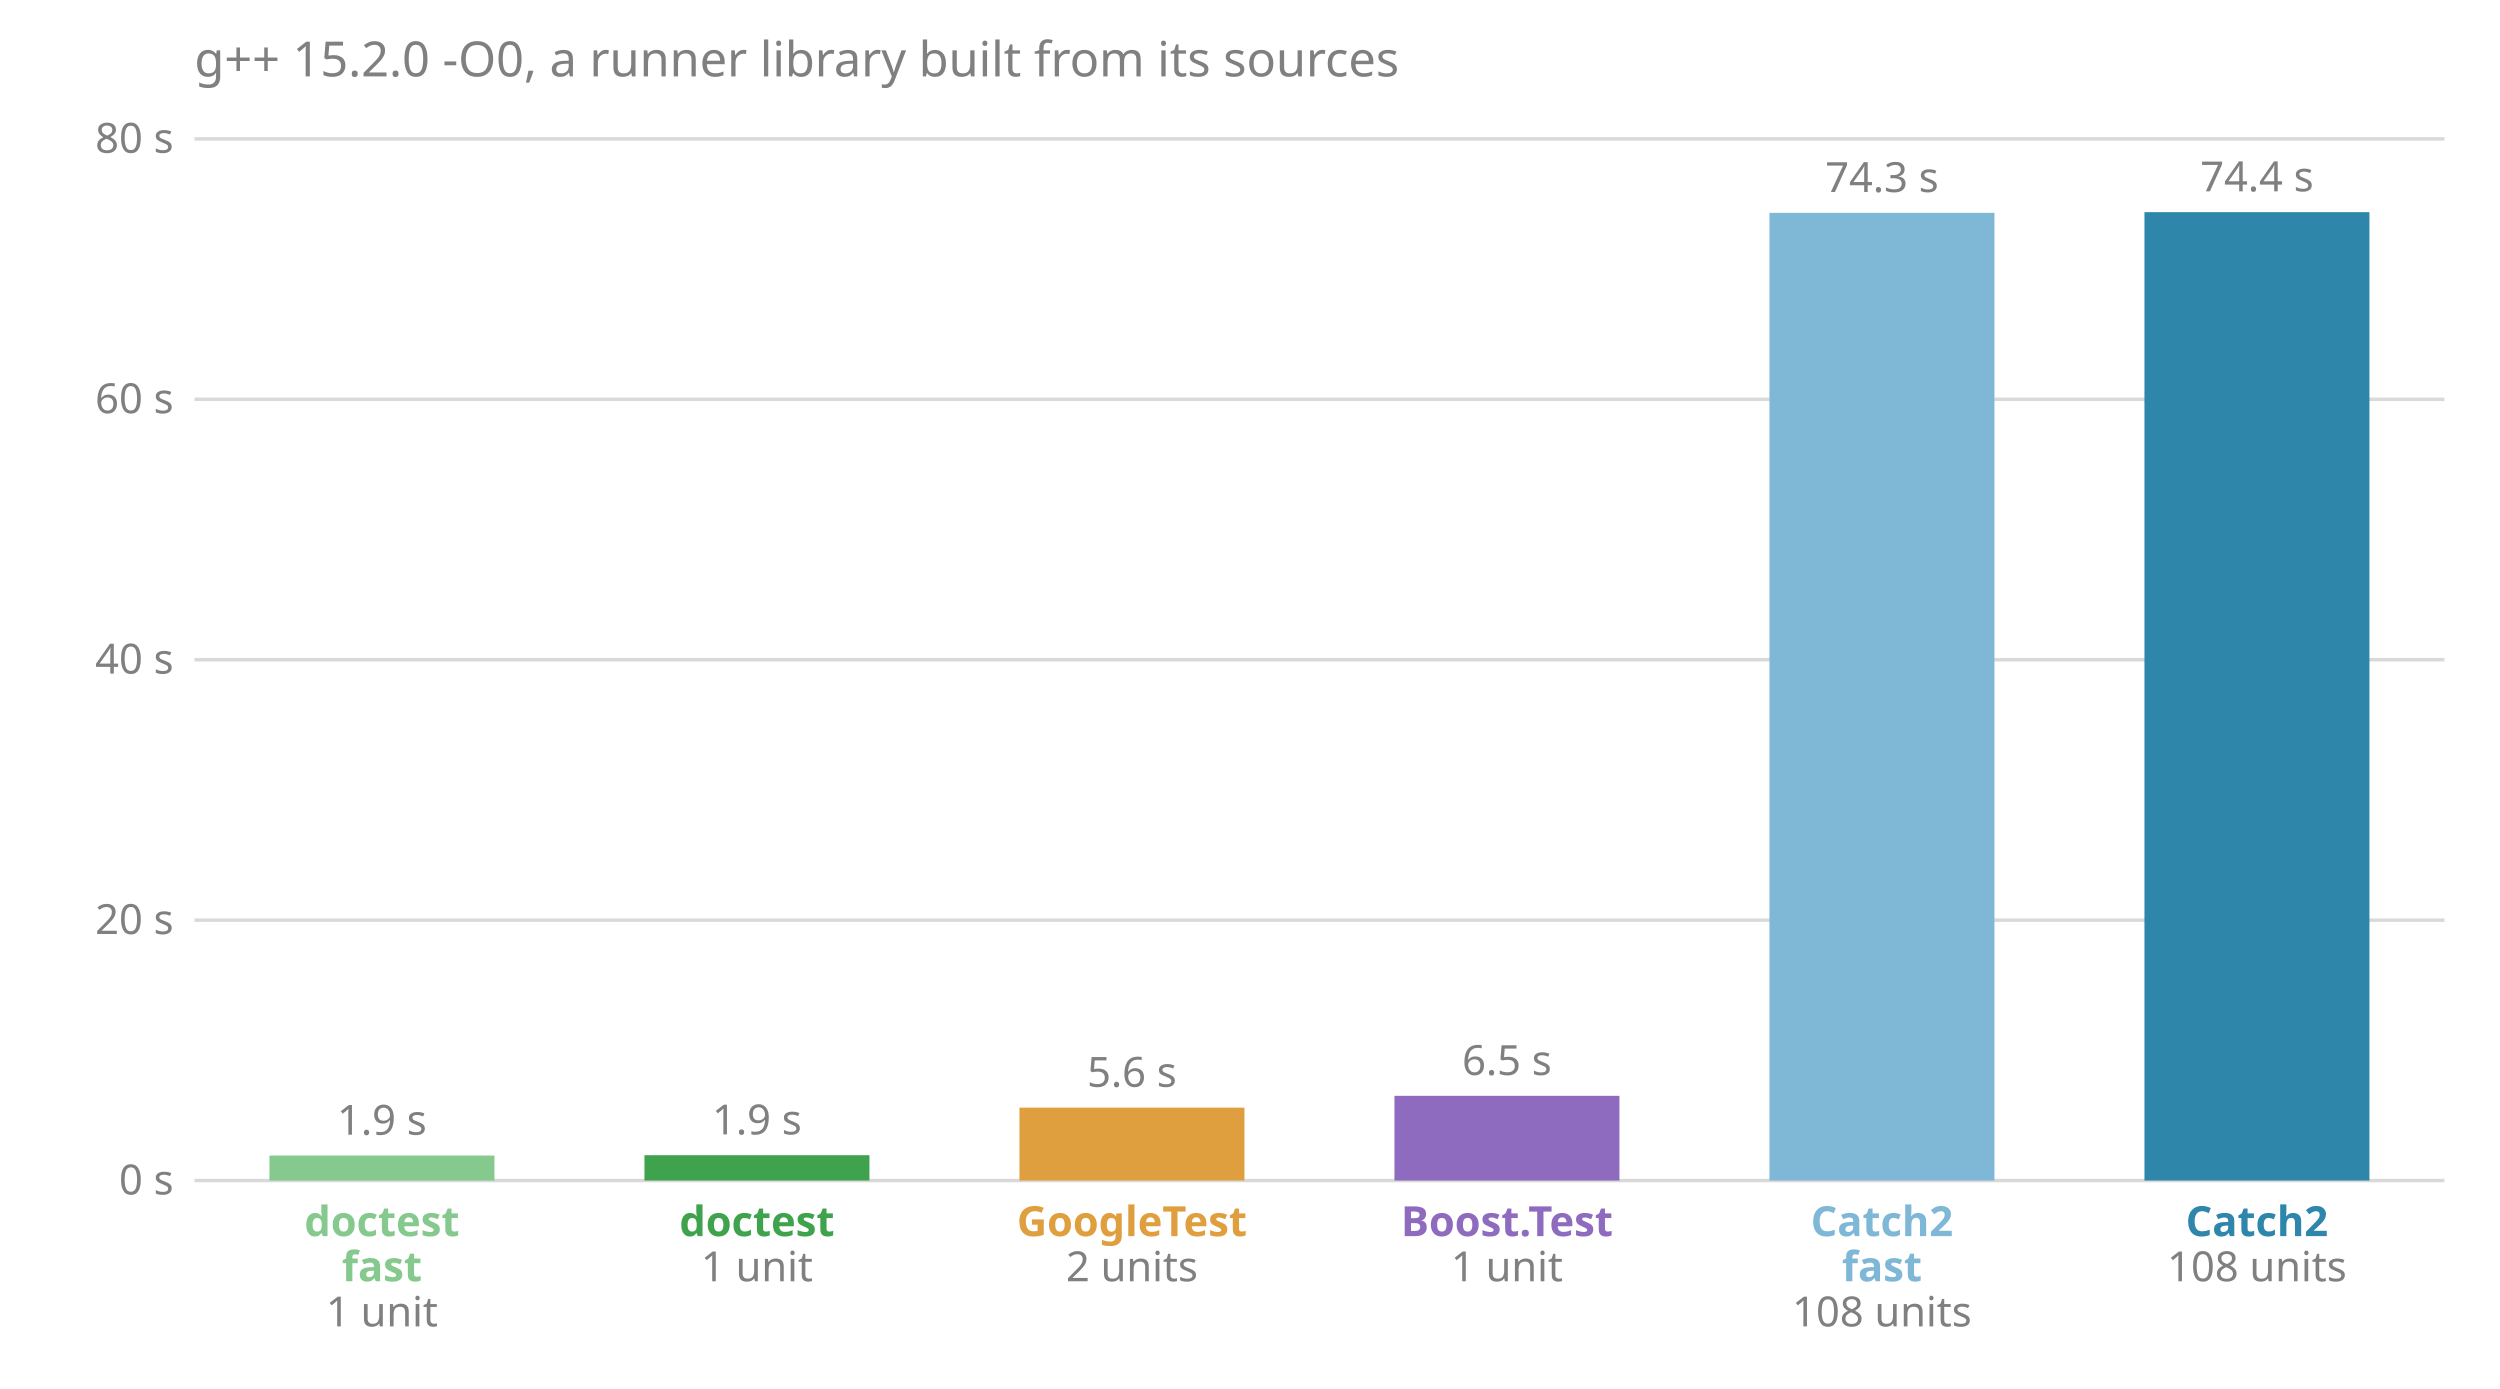
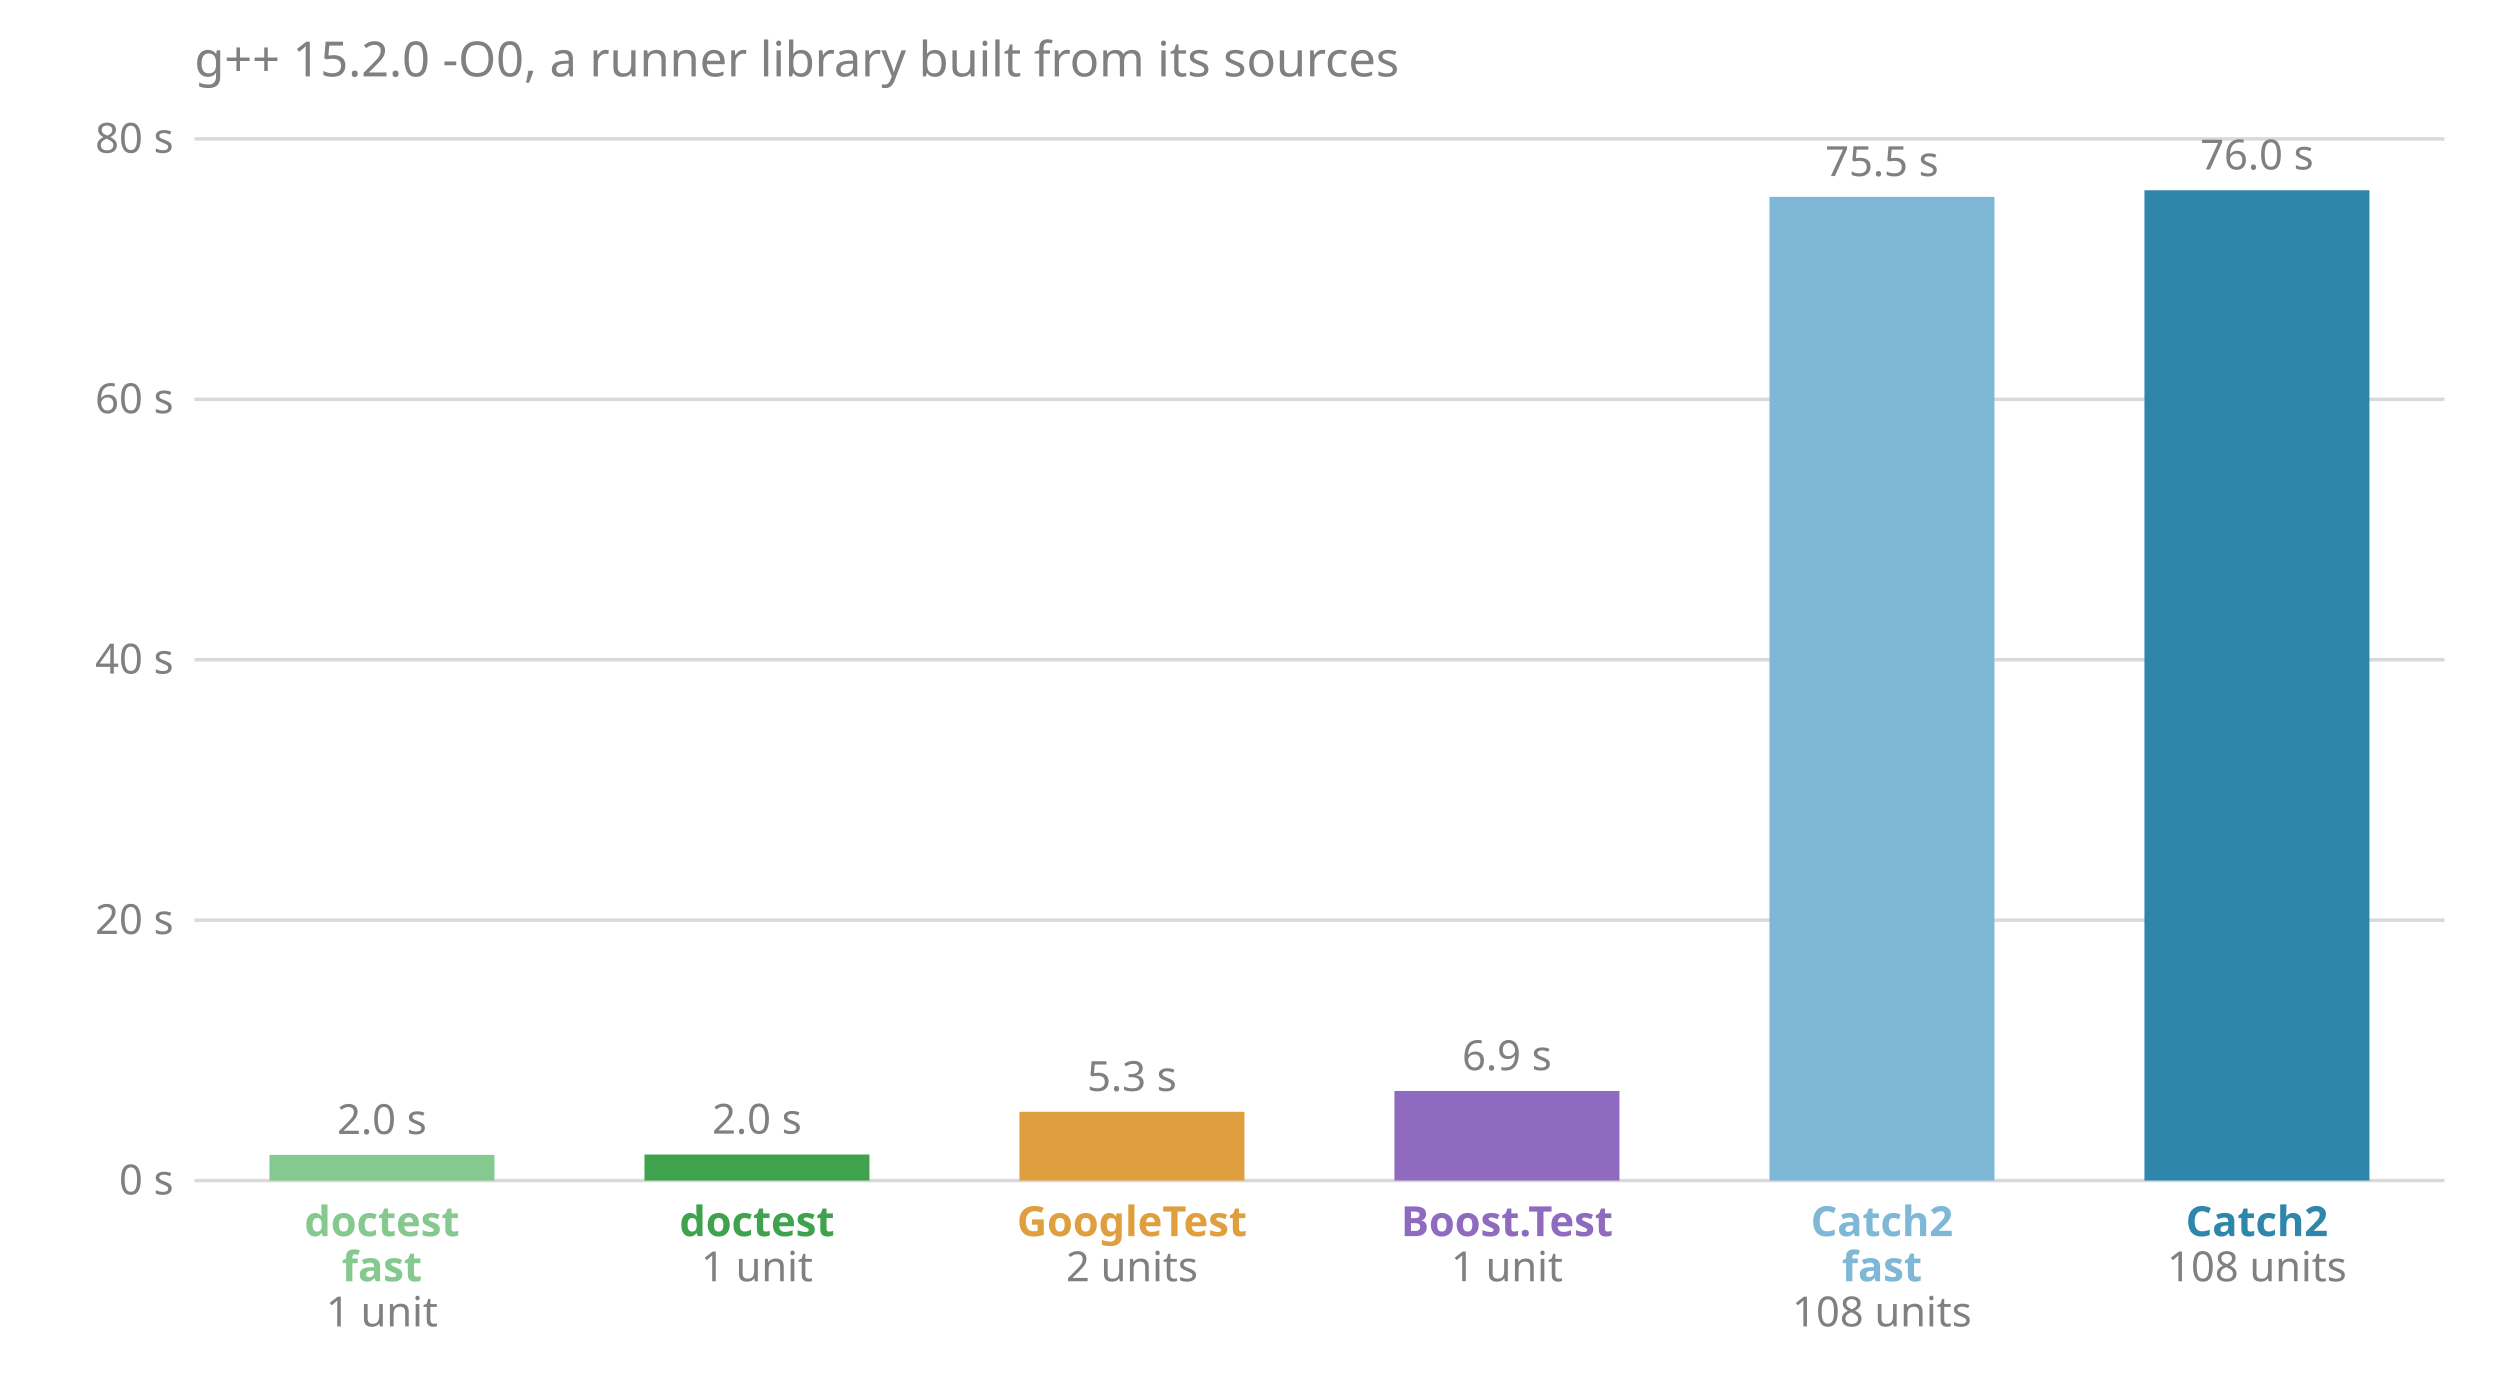
<svg xmlns="http://www.w3.org/2000/svg" viewBox="0 0 720 400" font-family="sans-serif" font-size="12">
  <text x="56.0" y="22.0" fill="#808080" font-size="14">g++ 15.2.0 -O0, a runner library built from its sources</text>
  <line x1="56.0" x2="704.0" y1="340.0" y2="340.0" stroke="#808080" stroke-opacity="0.3" />
  <text x="50.0" y="344.0" fill="#808080" text-anchor="end">0 s</text>
  <line x1="56.0" x2="704.0" y1="265.0" y2="265.0" stroke="#808080" stroke-opacity="0.3" />
  <text x="50.0" y="269.0" fill="#808080" text-anchor="end">20 s</text>
  <line x1="56.0" x2="704.0" y1="190.0" y2="190.0" stroke="#808080" stroke-opacity="0.3" />
  <text x="50.0" y="194.0" fill="#808080" text-anchor="end">40 s</text>
  <line x1="56.0" x2="704.0" y1="115.0" y2="115.0" stroke="#808080" stroke-opacity="0.3" />
  <text x="50.0" y="119.0" fill="#808080" text-anchor="end">60 s</text>
  <line x1="56.0" x2="704.0" y1="40.0" y2="40.0" stroke="#808080" stroke-opacity="0.3" />
  <text x="50.0" y="44.0" fill="#808080" text-anchor="end">80 s</text>
-   <rect x="77.6" y="332.8" width="64.8" height="7.2" fill="#86c98e" />
-   <text x="110.0" y="326.8" fill="#808080" text-anchor="middle">1.9 s</text>
+   <rect x="77.6" y="332.6" width="64.8" height="7.4" fill="#86c98e" />
+   <text x="110.0" y="326.6" fill="#808080" text-anchor="middle">2.0 s</text>
  <text x="110.0" y="356.0" fill="#86c98e" font-weight="bold" text-anchor="middle">doctest</text>
  <text x="110.0" y="369.0" fill="#86c98e" font-weight="bold" text-anchor="middle">fast</text>
  <text x="110.0" y="382.0" fill="#808080" text-anchor="middle">1 unit</text>
-   <rect x="185.6" y="332.7" width="64.8" height="7.3" fill="#3fa34d" />
-   <text x="218.0" y="326.7" fill="#808080" text-anchor="middle">1.9 s</text>
+   <rect x="185.6" y="332.5" width="64.8" height="7.5" fill="#3fa34d" />
+   <text x="218.0" y="326.5" fill="#808080" text-anchor="middle">2.0 s</text>
  <text x="218.0" y="356.0" fill="#3fa34d" font-weight="bold" text-anchor="middle">doctest</text>
  <text x="218.0" y="369.0" fill="#808080" text-anchor="middle">1 unit</text>
-   <rect x="293.6" y="319.0" width="64.8" height="21.0" fill="#e09f3e" />
-   <text x="326.0" y="313.0" fill="#808080" text-anchor="middle">5.6 s</text>
+   <rect x="293.6" y="320.2" width="64.8" height="19.8" fill="#e09f3e" />
+   <text x="326.0" y="314.2" fill="#808080" text-anchor="middle">5.3 s</text>
  <text x="326.0" y="356.0" fill="#e09f3e" font-weight="bold" text-anchor="middle">GoogleTest</text>
  <text x="326.0" y="369.0" fill="#808080" text-anchor="middle">2 units</text>
-   <rect x="401.6" y="315.6" width="64.8" height="24.4" fill="#8e6bbf" />
-   <text x="434.0" y="309.6" fill="#808080" text-anchor="middle">6.5 s</text>
+   <rect x="401.6" y="314.2" width="64.8" height="25.8" fill="#8e6bbf" />
+   <text x="434.0" y="308.2" fill="#808080" text-anchor="middle">6.9 s</text>
  <text x="434.0" y="356.0" fill="#8e6bbf" font-weight="bold" text-anchor="middle">Boost.Test</text>
  <text x="434.0" y="369.0" fill="#808080" text-anchor="middle">1 unit</text>
-   <rect x="509.6" y="61.3" width="64.8" height="278.7" fill="#7fb8d6" />
-   <text x="542.0" y="55.3" fill="#808080" text-anchor="middle">74.3 s</text>
+   <rect x="509.6" y="56.7" width="64.8" height="283.3" fill="#7fb8d6" />
+   <text x="542.0" y="50.7" fill="#808080" text-anchor="middle">75.5 s</text>
  <text x="542.0" y="356.0" fill="#7fb8d6" font-weight="bold" text-anchor="middle">Catch2</text>
  <text x="542.0" y="369.0" fill="#7fb8d6" font-weight="bold" text-anchor="middle">fast</text>
  <text x="542.0" y="382.0" fill="#808080" text-anchor="middle">108 units</text>
-   <rect x="617.6" y="61.1" width="64.8" height="278.9" fill="#2e86ab" />
-   <text x="650.0" y="55.1" fill="#808080" text-anchor="middle">74.4 s</text>
+   <rect x="617.6" y="54.8" width="64.8" height="285.2" fill="#2e86ab" />
+   <text x="650.0" y="48.8" fill="#808080" text-anchor="middle">76.0 s</text>
  <text x="650.0" y="356.0" fill="#2e86ab" font-weight="bold" text-anchor="middle">Catch2</text>
  <text x="650.0" y="369.0" fill="#808080" text-anchor="middle">108 units</text>
</svg>
